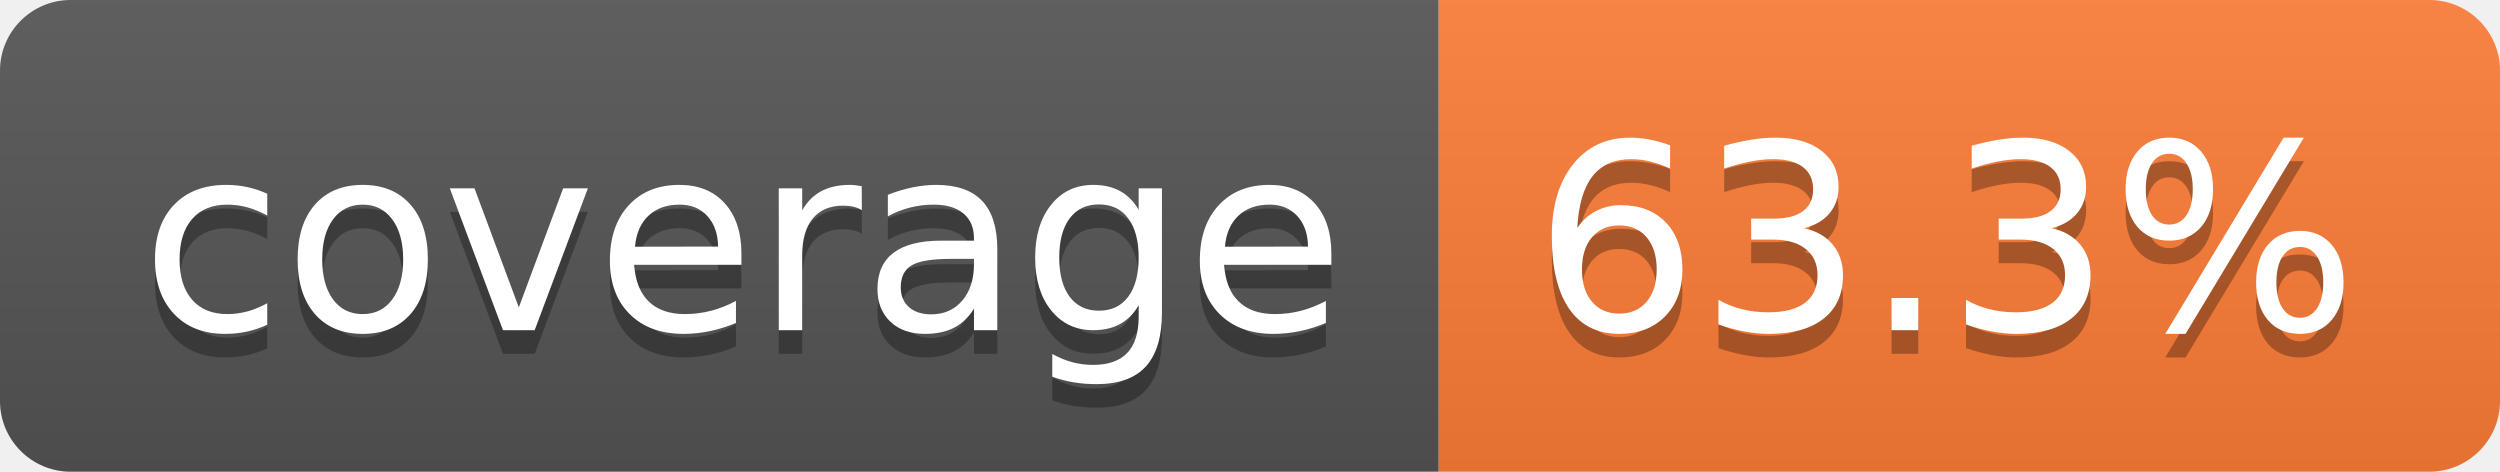
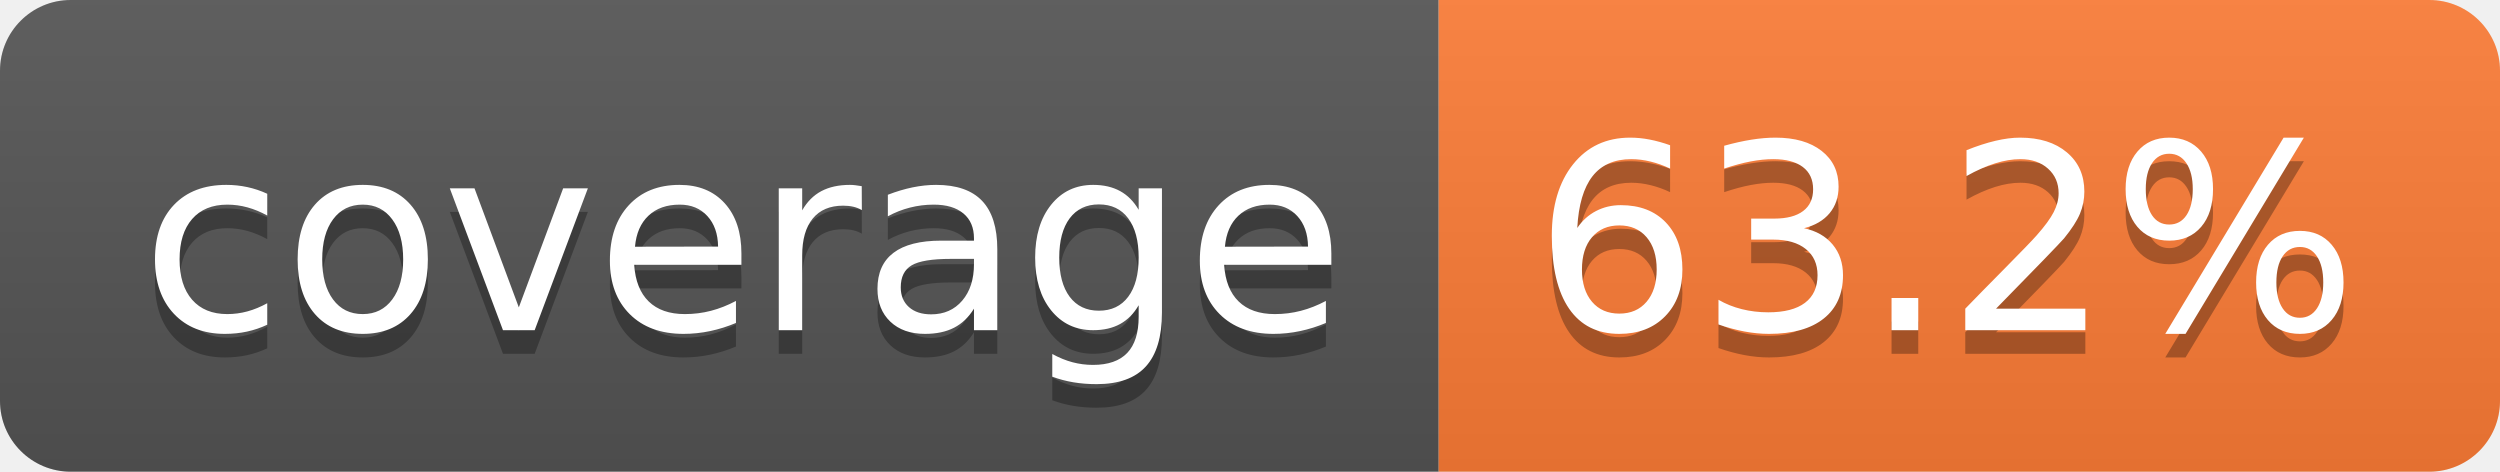
- <svg xmlns="http://www.w3.org/2000/svg" width="106" height="20" role="img" aria-label="coverage: 63.3%">
+ <svg xmlns="http://www.w3.org/2000/svg" width="106" height="20" role="img" aria-label="coverage: 63.2%">
  <linearGradient id="s" x2="0" y2="100%">
    <stop offset="0" stop-color="#bbb" stop-opacity=".1" />
    <stop offset="1" stop-opacity=".1" />
  </linearGradient>
  <clipPath id="r">
    <rect width="106" height="20" rx="3" fill="#fff" />
  </clipPath>
  <g clip-path="url(#r)">
    <rect width="61" height="20" fill="#555" />
    <rect x="61" width="45" height="20" fill="#fe7d37" />
    <rect width="106" height="20" fill="url(#s)" />
  </g>
  <g fill="#fff" text-anchor="middle" font-family="Verdana,Geneva,DejaVu Sans,sans-serif" text-rendering="geometricPrecision" font-size="110">
    <text aria-hidden="true" x="315" y="150" fill="#010101" fill-opacity=".3" transform="scale(.1)" textLength="510">coverage</text>
    <text x="315" y="140" transform="scale(.1)" fill="#fff" textLength="510">coverage</text>
-     <text aria-hidden="true" x="825" y="150" fill="#010101" fill-opacity=".3" transform="scale(.1)" textLength="350">63.3%</text>
-     <text x="825" y="140" transform="scale(.1)" fill="#fff" textLength="350">63.3%</text>
+     <text aria-hidden="true" x="825" y="150" fill="#010101" fill-opacity=".3" transform="scale(.1)" textLength="350">63.2%</text>
+     <text x="825" y="140" transform="scale(.1)" fill="#fff" textLength="350">63.2%</text>
  </g>
</svg>
